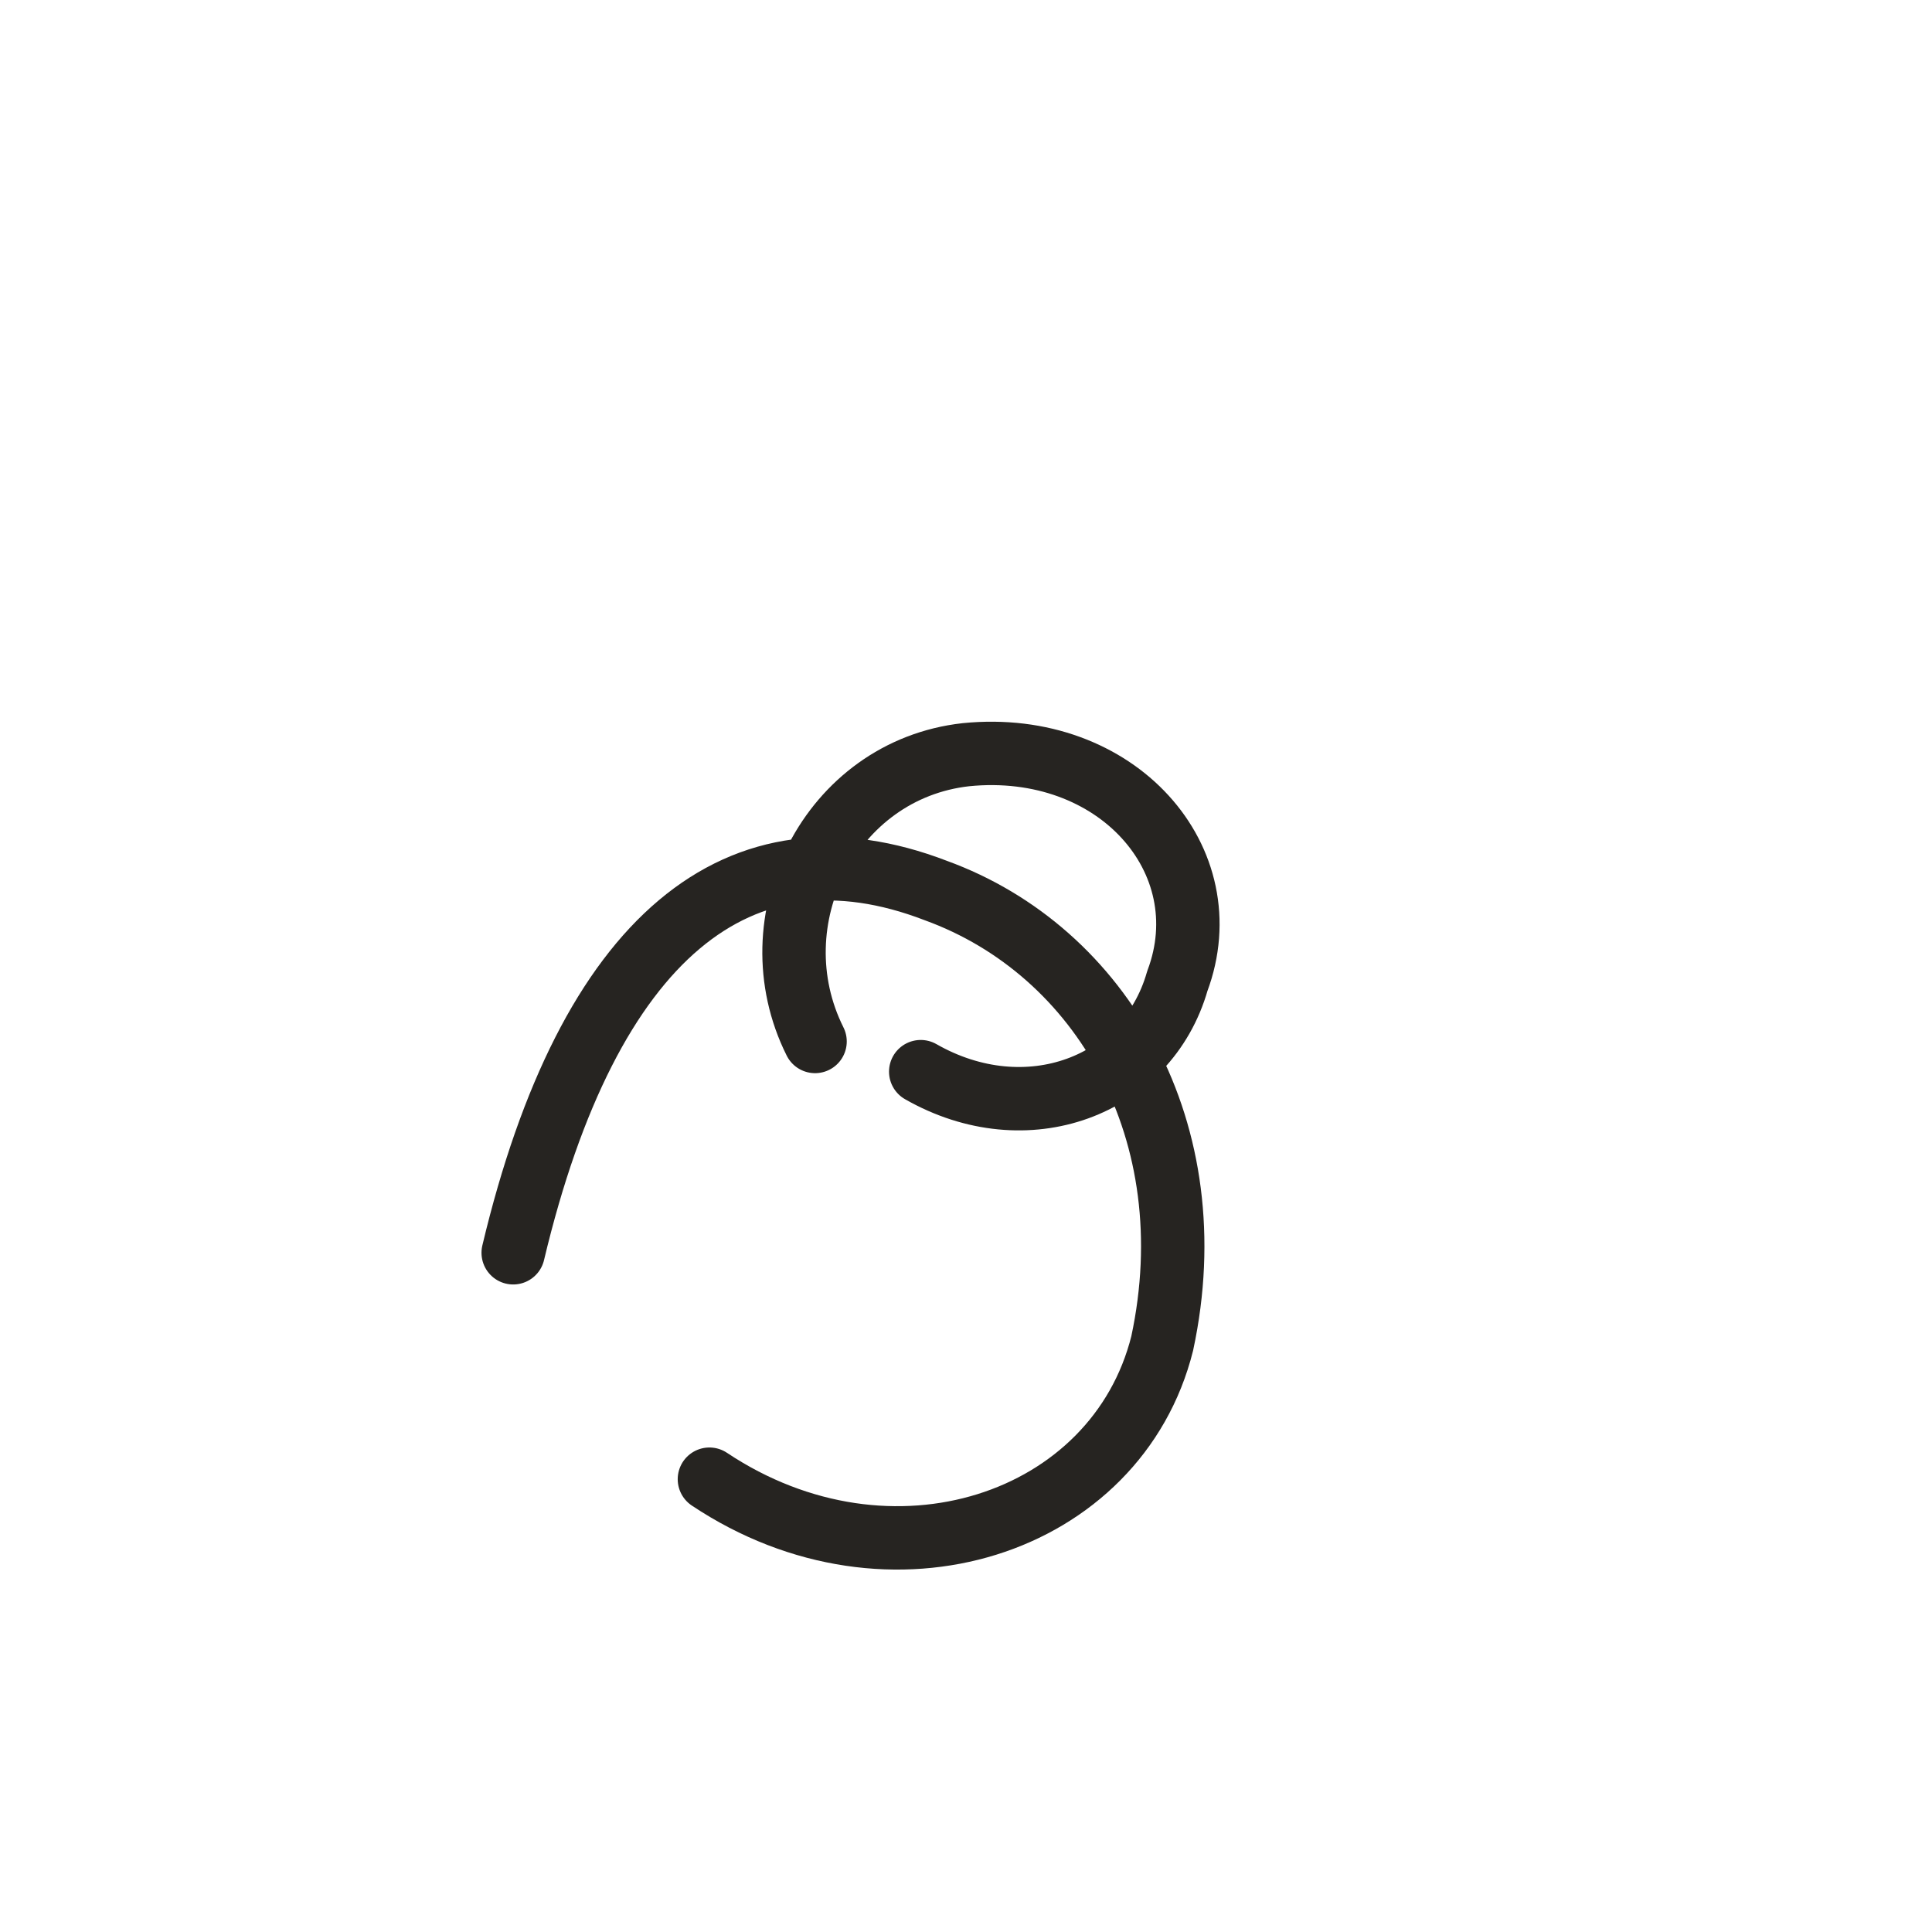
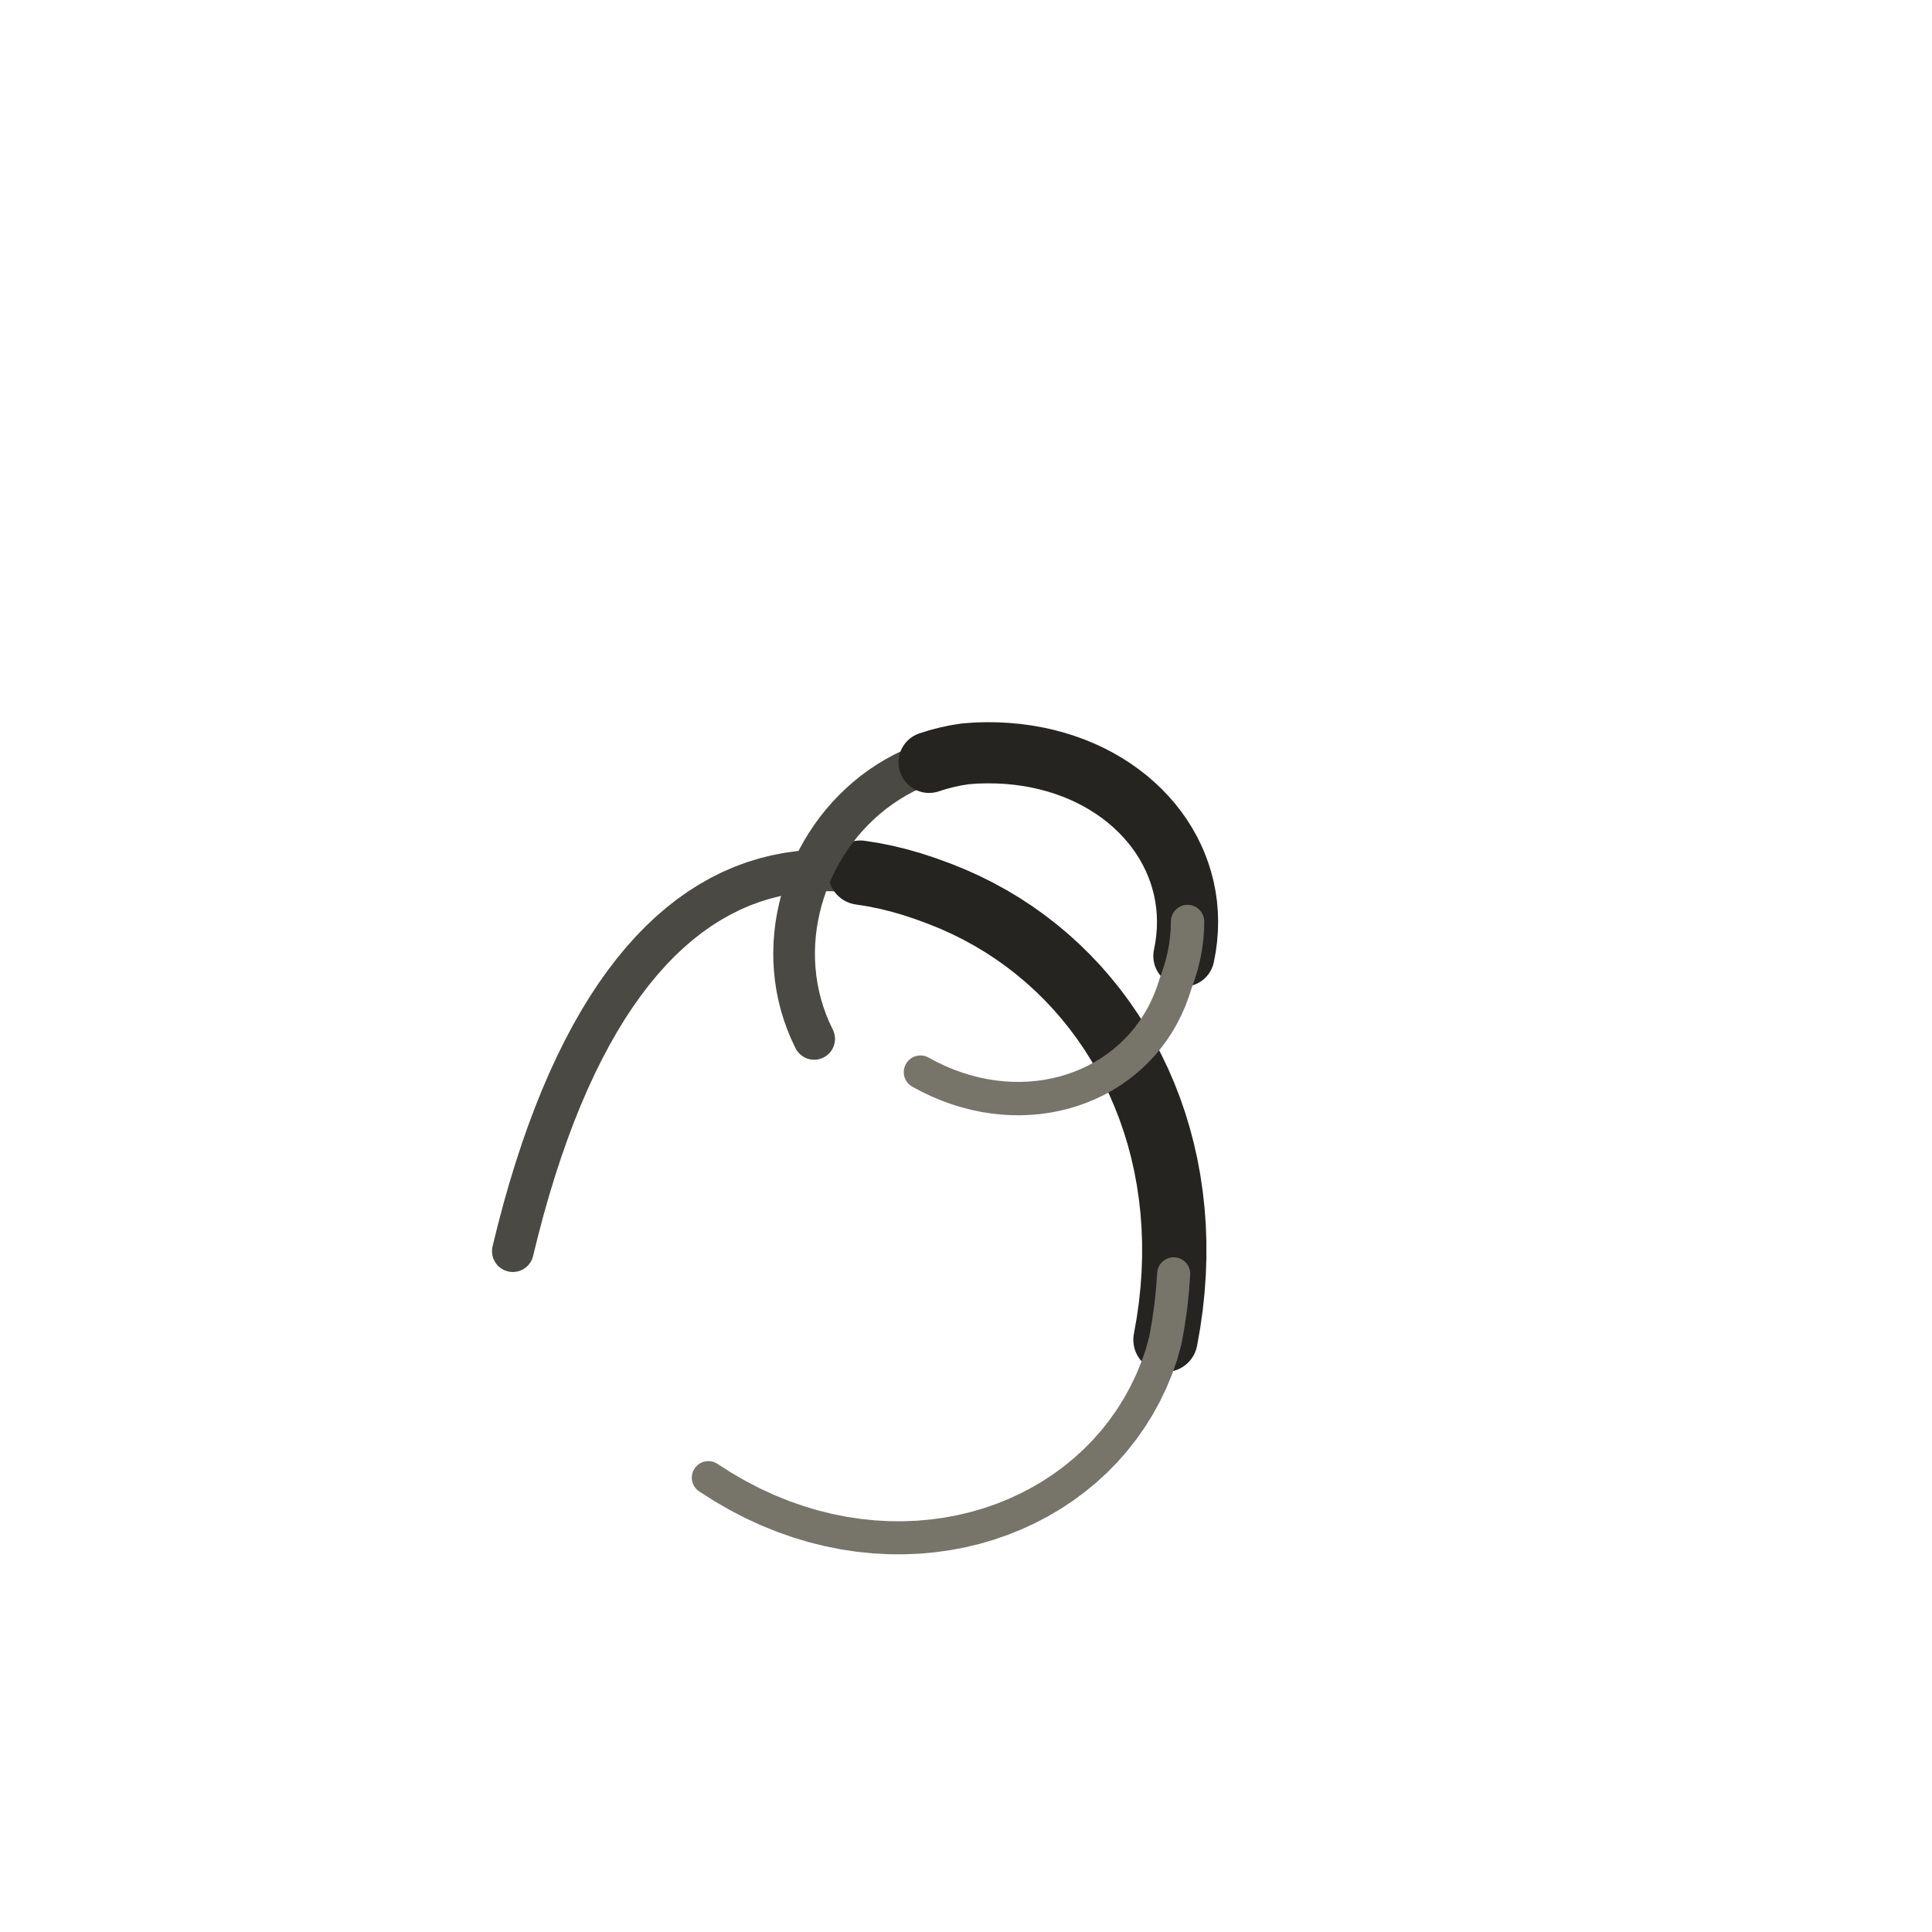
- <svg xmlns="http://www.w3.org/2000/svg" viewBox="0 0 128 128" role="img" aria-label="Tarot Strength" data-castalia-style="sumi-e-ink-wash-v1" data-ink-stroke-system="tapered-v1">
+ <svg xmlns="http://www.w3.org/2000/svg" viewBox="0 0 128 128" role="img" aria-label="Tarot Strength" data-castalia-style="sumi-e-ink-wash-v1" data-ink-stroke-system="tapered-v1" data-ink-coverage="complete" data-ink-pressure="loaded-middle-v1" data-ink-animation="draw-v1" data-ink-path-units="normalized" data-divination-brush="pressure-contour-v1">
  <g fill="none" stroke="#262421" stroke-linecap="round" stroke-linejoin="round">
-     <path d="M34 83 C39 62 49 54 62 59 C73 63 80 75 77 89 C74 101 59 106 47 98 M54 69 C50 61 55 51 64 50 C74 49 81 57 78 65 C76 72 68 75 61 71" stroke-width="4.2" fill="none" data-ink-stroke="tapered" />
+     <path class="ink-stroke" data-ink-stroke="tapered" data-ink-role="line-source-tapered" data-ink-index="0" pathLength="1" d="M 33.976,82.892 L 34.327,81.473 L 34.692,80.095 L 35.073,78.759 L 35.470,77.464 L 35.881,76.210 L 36.307,74.998 L 36.747,73.827 L 37.202,72.697 L 37.672,71.609 L 38.156,70.561 L 38.654,69.555 L 39.166,68.590 L 39.692,67.666 L 40.232,66.783 L 40.786,65.941 L 41.353,65.140 L 41.933,64.380 L 42.527,63.661 L 43.134,62.983 L 43.754,62.345 L 44.387,61.749 L 45.033,61.193 L 45.692,60.678 L 46.362,60.204 L 47.046,59.770 L 47.741,59.377 L 48.449,59.024 L 49.169,58.712 L 49.900,58.441 L 50.644,58.210 L 51.399,58.019 L 52.165,57.869 L 52.943,57.759 L 53.732,57.690 L 54.533,57.661 L 55.344,57.672 L 56.166,57.724 L 56.999,57.815 L 57.842,57.947 L 58.696,58.119 L 59.561,58.331 L 60.435,58.583" fill="none" stroke="#4a4943" stroke-width="2.76" stroke-linecap="round" stroke-linejoin="round" data-ink-brush-pass="loaded-contour-v2" />
+     <path class="ink-stroke" data-ink-stroke="tapered" data-ink-role="line-source-tapered" data-ink-index="1" pathLength="1" d="M 56.999,57.815 L 57.842,57.947 L 58.696,58.119 L 59.561,58.331 L 60.435,58.583 L 61.320,58.875 L 62.212,59.202 L 63.090,59.555 L 63.948,59.940 L 64.787,60.357 L 65.606,60.805 L 66.404,61.283 L 67.181,61.792 L 67.935,62.329 L 68.666,62.895 L 69.374,63.489 L 70.059,64.110 L 70.718,64.758 L 71.352,65.431 L 71.961,66.130 L 72.543,66.853 L 73.098,67.601 L 73.625,68.371 L 74.124,69.164 L 74.594,69.979 L 75.035,70.815 L 75.446,71.672 L 75.825,72.549 L 76.174,73.446 L 76.490,74.361 L 76.774,75.294 L 77.024,76.244 L 77.241,77.211 L 77.423,78.194 L 77.570,79.193 L 77.682,80.206 L 77.757,81.234 L 77.796,82.275 L 77.796,83.328 L 77.759,84.394 L 77.683,85.471 L 77.568,86.559 L 77.412,87.658 L 77.216,88.765" fill="none" stroke="#262421" stroke-width="4.26" stroke-linecap="round" stroke-linejoin="round" data-ink-brush-pass="loaded-contour-v2" />
+     <path class="ink-stroke" data-ink-stroke="tapered" data-ink-role="line-source-tapered" data-ink-index="2" pathLength="1" d="M 77.759,84.394 L 77.683,85.471 L 77.568,86.559 L 77.412,87.658 L 77.216,88.765 L 76.951,89.741 L 76.631,90.652 L 76.266,91.532 L 75.856,92.382 L 75.404,93.201 L 74.912,93.988 L 74.379,94.742 L 73.810,95.463 L 73.204,96.149 L 72.563,96.800 L 71.889,97.416 L 71.184,97.995 L 70.449,98.537 L 69.686,99.042 L 68.895,99.507 L 68.080,99.934 L 67.241,100.320 L 66.380,100.666 L 65.498,100.970 L 64.597,101.232 L 63.679,101.451 L 62.745,101.626 L 61.797,101.757 L 60.836,101.843 L 59.864,101.883 L 58.883,101.876 L 57.893,101.822 L 56.897,101.720 L 55.896,101.569 L 54.892,101.369 L 53.887,101.119 L 52.881,100.817 L 51.876,100.464 L 50.874,100.059 L 49.877,99.600 L 48.886,99.087 L 47.903,98.520 L 46.929,97.898" fill="none" stroke="#77746a" stroke-width="2.19" stroke-linecap="round" stroke-linejoin="round" data-ink-brush-pass="dry-edge-v2" />
+     <path class="ink-stroke" data-ink-stroke="tapered" data-ink-role="line-source-tapered" data-ink-index="3" pathLength="1" d="M 53.940,68.830 L 53.677,68.272 L 53.443,67.707 L 53.240,67.137 L 53.065,66.562 L 52.920,65.983 L 52.803,65.402 L 52.714,64.818 L 52.653,64.233 L 52.618,63.647 L 52.611,63.063 L 52.630,62.479 L 52.675,61.898 L 52.745,61.321 L 52.841,60.747 L 52.961,60.178 L 53.105,59.615 L 53.273,59.059 L 53.464,58.511 L 53.679,57.971 L 53.916,57.441 L 54.175,56.920 L 54.456,56.411 L 54.758,55.914 L 55.080,55.431 L 55.424,54.960 L 55.787,54.505 L 56.170,54.065 L 56.572,53.642 L 56.993,53.236 L 57.432,52.848 L 57.889,52.479 L 58.363,52.131 L 58.855,51.803 L 59.363,51.497 L 59.887,51.214 L 60.427,50.954 L 60.983,50.719 L 61.553,50.509 L 62.138,50.326 L 62.737,50.169 L 63.350,50.040 L 63.976,49.941" fill="none" stroke="#4a4943" stroke-width="2.76" stroke-linecap="round" stroke-linejoin="round" data-ink-brush-pass="loaded-contour-v2" />
+     <path class="ink-stroke" data-ink-stroke="tapered" data-ink-role="line-source-tapered" data-ink-index="4" pathLength="1" d="M 61.553,50.509 L 62.138,50.326 L 62.737,50.169 L 63.350,50.040 L 63.976,49.941 L 64.681,49.890 L 65.387,49.872 L 66.081,49.882 L 66.762,49.919 L 67.431,49.983 L 68.087,50.073 L 68.728,50.189 L 69.355,50.329 L 69.966,50.494 L 70.562,50.682 L 71.142,50.892 L 71.705,51.125 L 72.250,51.379 L 72.778,51.654 L 73.286,51.950 L 73.776,52.264 L 74.246,52.598 L 74.696,52.949 L 75.124,53.318 L 75.532,53.704 L 75.917,54.106 L 76.280,54.523 L 76.619,54.955 L 76.935,55.401 L 77.226,55.861 L 77.493,56.334 L 77.734,56.818 L 77.949,57.314 L 78.138,57.821 L 78.299,58.338 L 78.433,58.865 L 78.538,59.400 L 78.615,59.944 L 78.662,60.495 L 78.679,61.052 L 78.665,61.616 L 78.620,62.185 L 78.544,62.759 L 78.435,63.338" fill="none" stroke="#262421" stroke-width="4.05" stroke-linecap="round" stroke-linejoin="round" data-ink-brush-pass="loaded-contour-v2" />
+     <path class="ink-stroke" data-ink-stroke="tapered" data-ink-role="line-source-tapered" data-ink-index="5" pathLength="1" d="M 78.679,61.052 L 78.665,61.616 L 78.620,62.185 L 78.544,62.759 L 78.435,63.338 L 78.293,63.919 L 78.118,64.504 L 77.909,65.091 L 77.719,65.673 L 77.509,66.236 L 77.271,66.779 L 77.007,67.301 L 76.717,67.802 L 76.402,68.282 L 76.063,68.740 L 75.702,69.175 L 75.319,69.588 L 74.915,69.978 L 74.492,70.344 L 74.049,70.687 L 73.589,71.005 L 73.113,71.298 L 72.620,71.567 L 72.113,71.810 L 71.592,72.026 L 71.058,72.217 L 70.512,72.381 L 69.955,72.517 L 69.389,72.626 L 68.814,72.708 L 68.230,72.760 L 67.640,72.784 L 67.045,72.779 L 66.444,72.744 L 65.839,72.679 L 65.232,72.584 L 64.623,72.458 L 64.012,72.301 L 63.402,72.112 L 62.793,71.891 L 62.186,71.638 L 61.582,71.351 L 60.982,71.032" fill="none" stroke="#77746a" stroke-width="2.21" stroke-linecap="round" stroke-linejoin="round" data-ink-brush-pass="loaded-contour-v2" />
  </g>
</svg>
